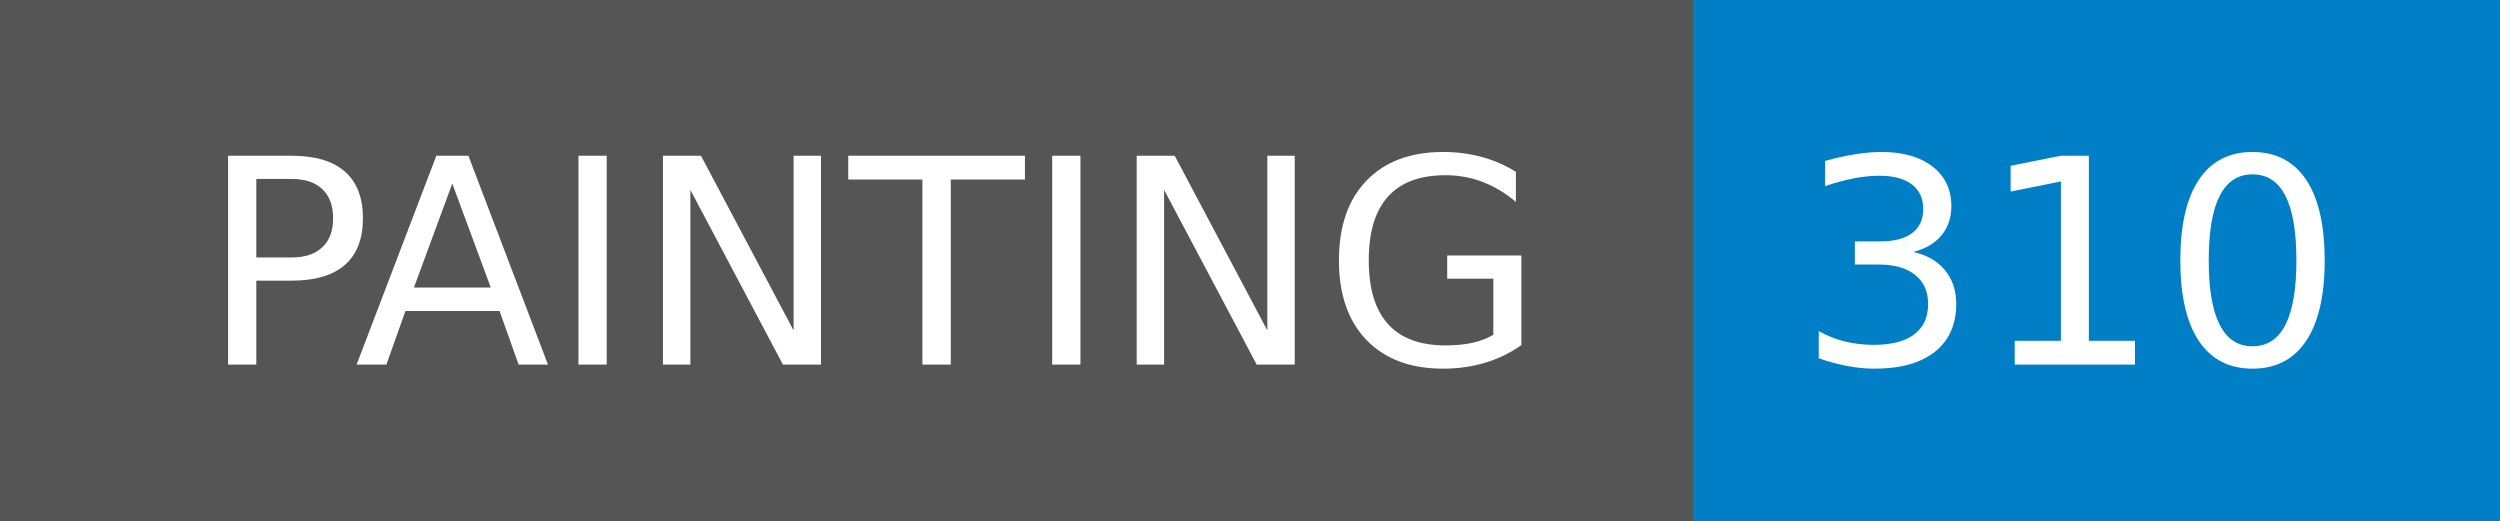
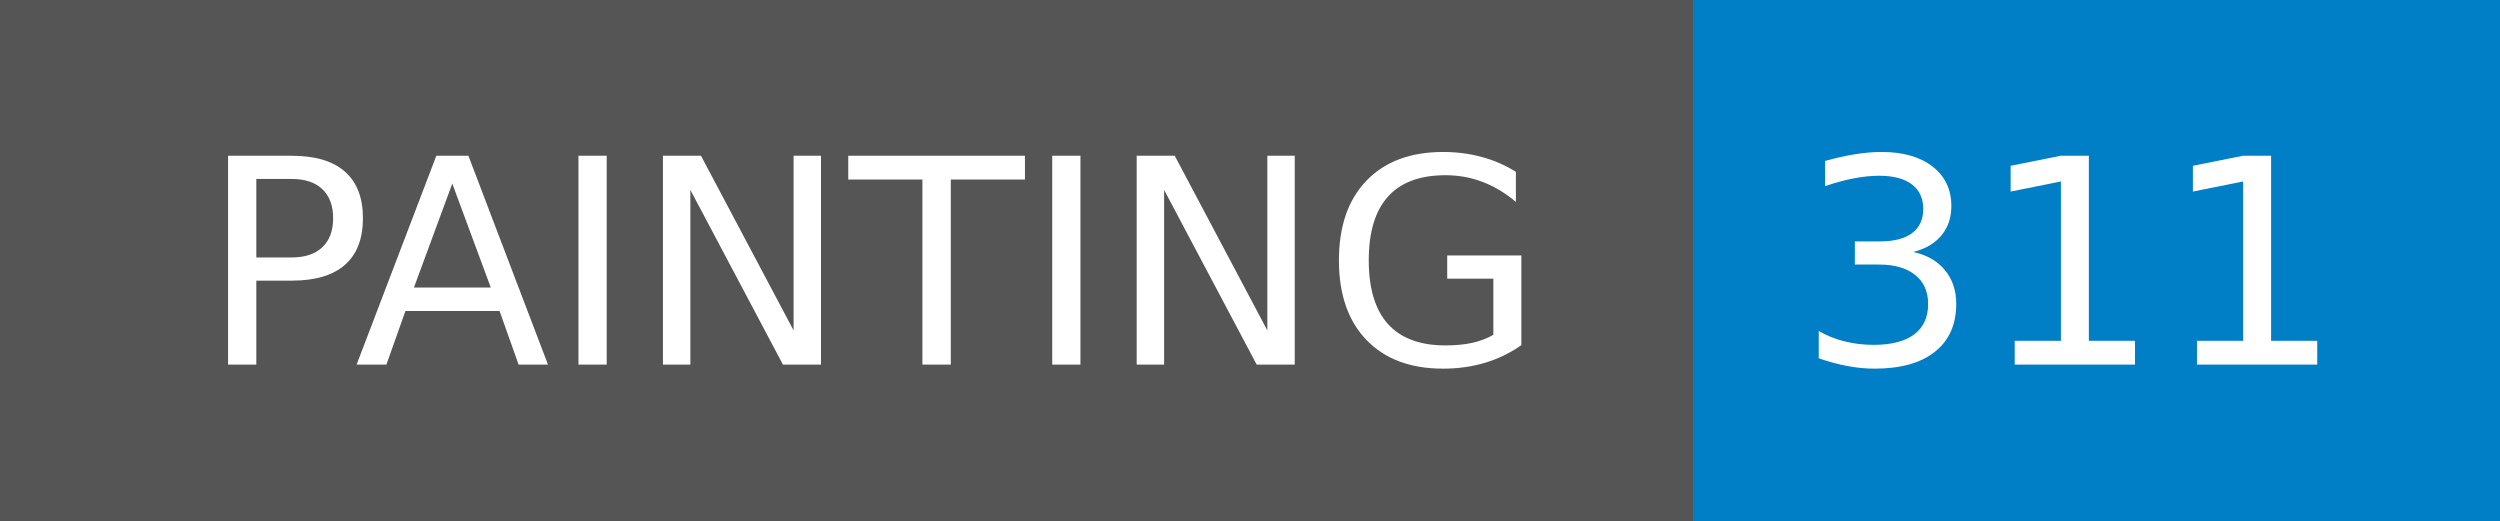
- <svg xmlns="http://www.w3.org/2000/svg" width="96" height="20" role="img" aria-label="PAINTING: 310">
+ <svg xmlns="http://www.w3.org/2000/svg" width="96" height="20" role="img" aria-label="PAINTING: 311">
  <g shape-rendering="crispEdges">
    <rect width="65" height="20" fill="#555" />
    <rect x="65" width="31" height="20" fill="#007ec6" />
  </g>
  <g fill="#fff" text-anchor="middle" font-family="Verdana,Geneva,DejaVu Sans,sans-serif" text-rendering="geometricPrecision" font-size="110">
    <text x="335" y="140" transform="scale(.1)" fill="#fff" textLength="550">PAINTING</text>
-     <text x="795" y="140" transform="scale(.1)" fill="#fff" textLength="210">310</text>
+     <text x="795" y="140" transform="scale(.1)" fill="#fff" textLength="210">311</text>
  </g>
</svg>
